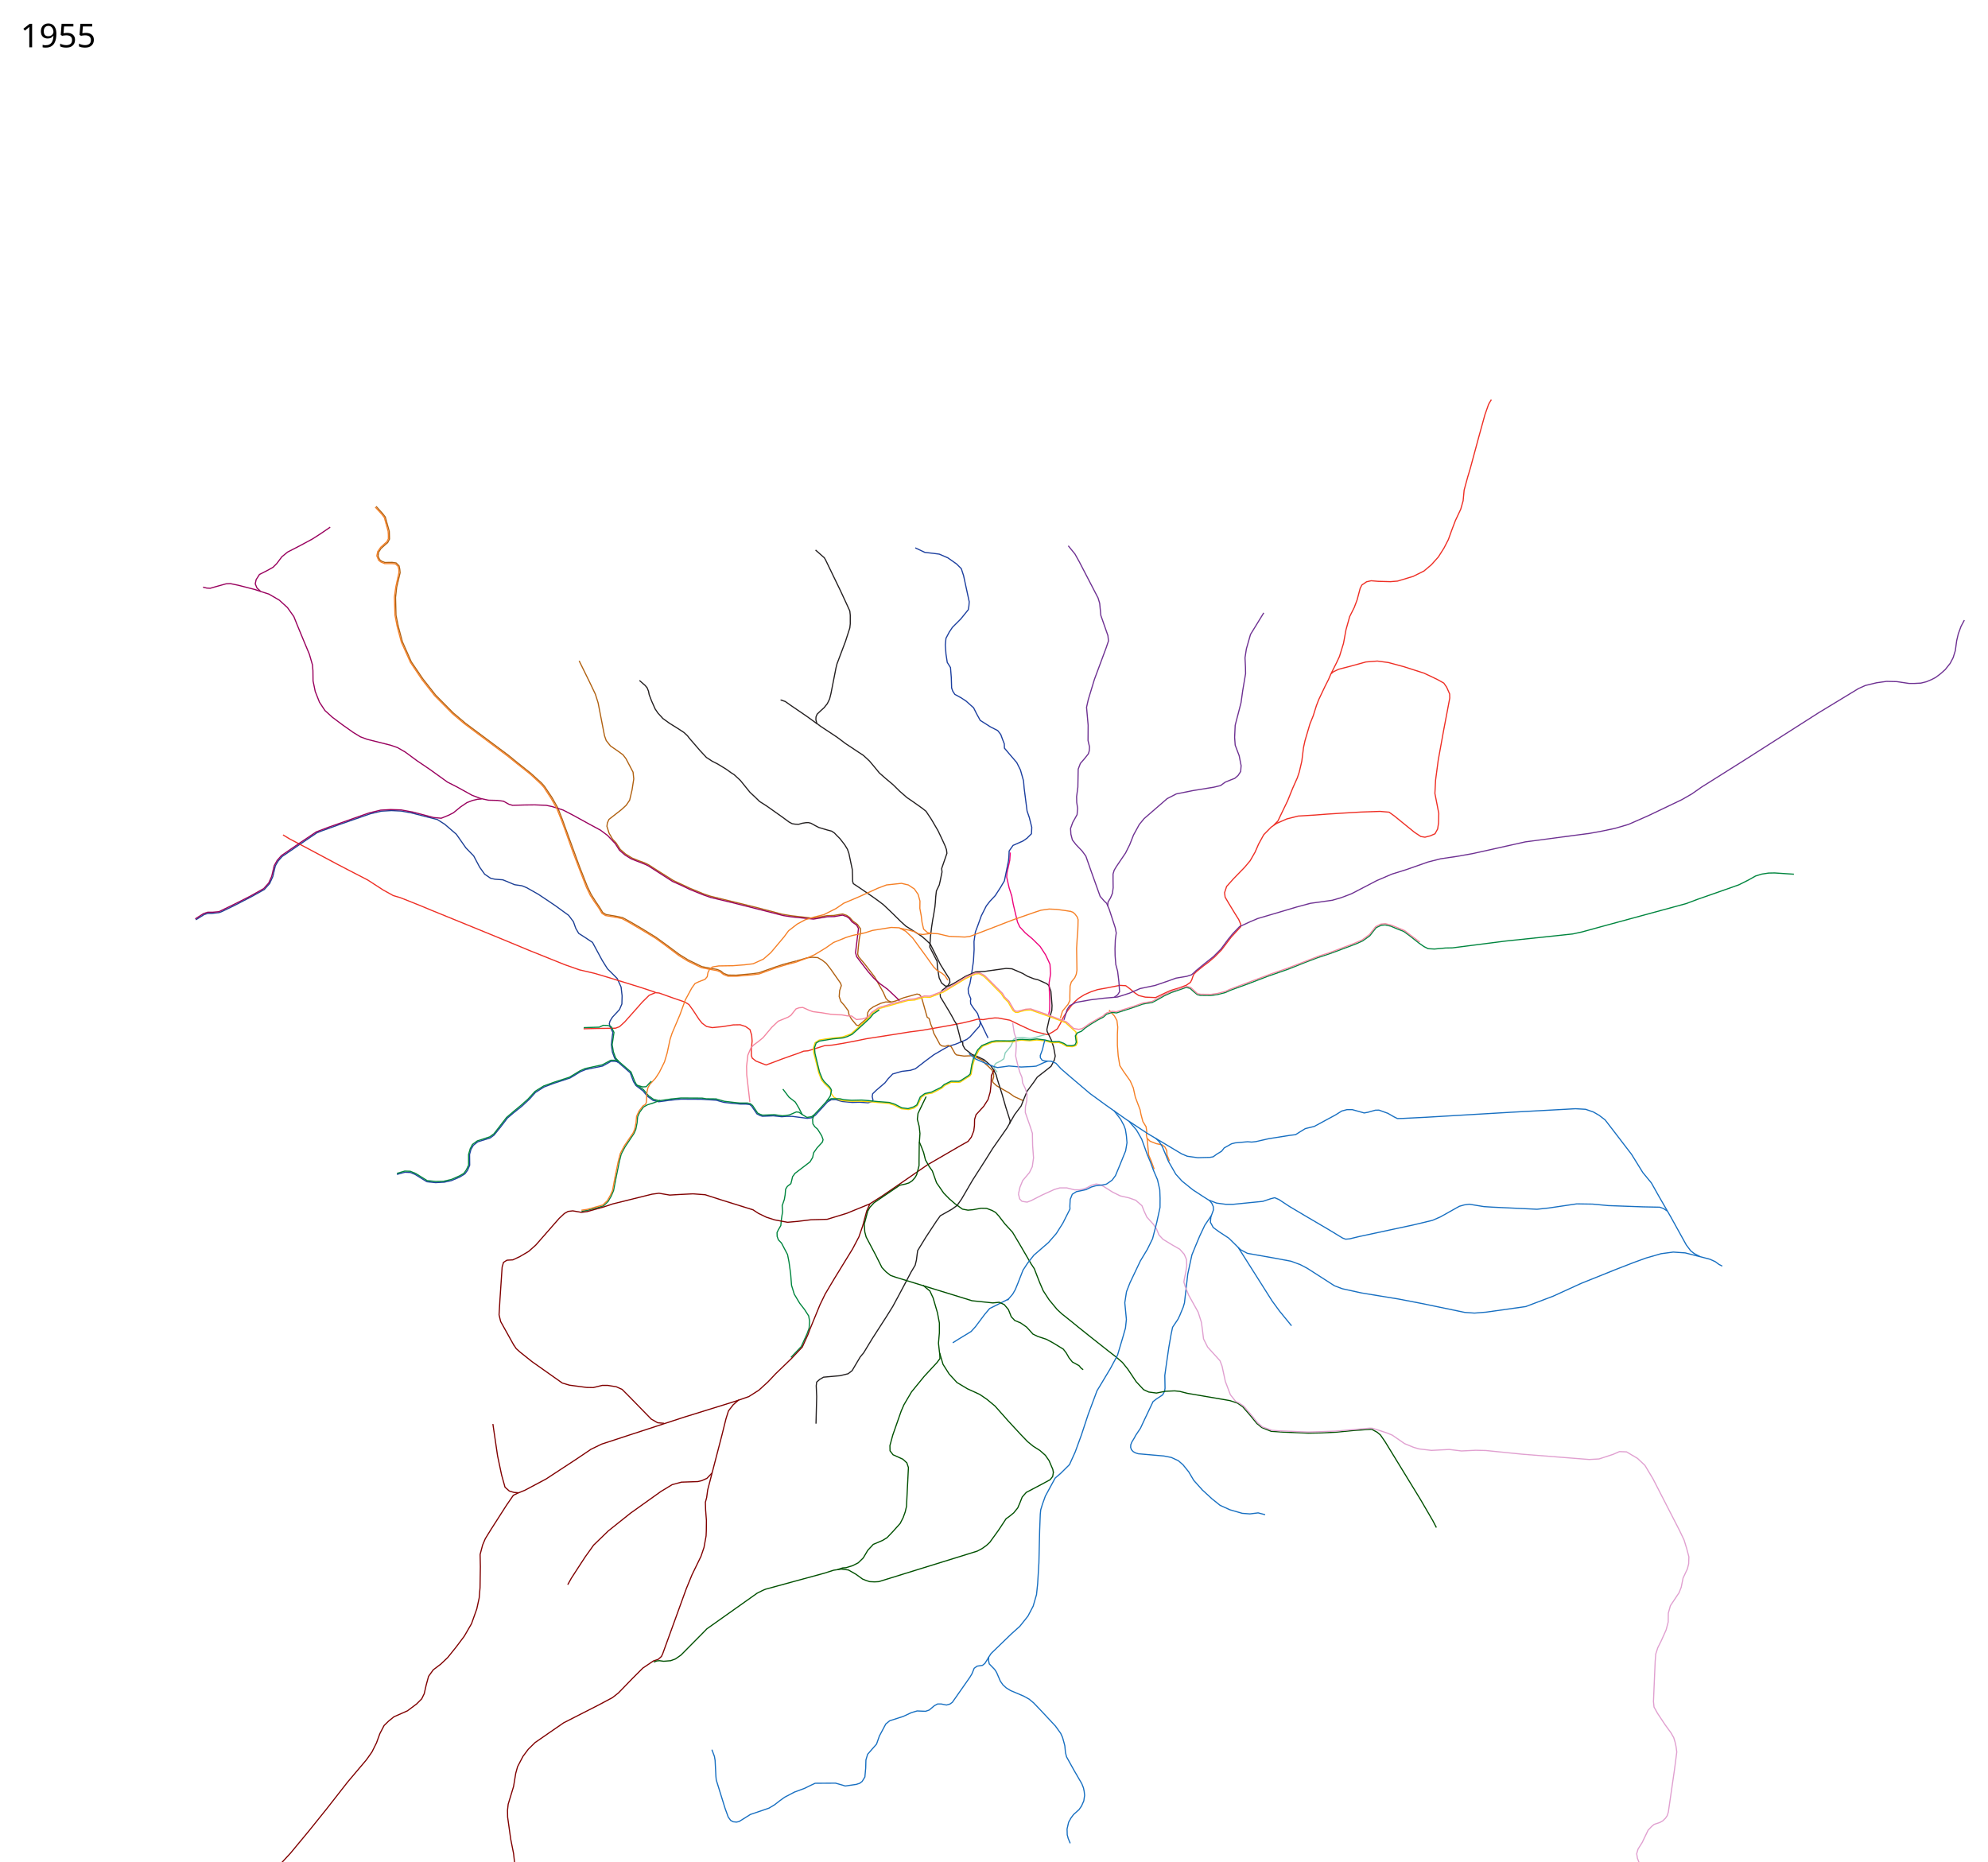
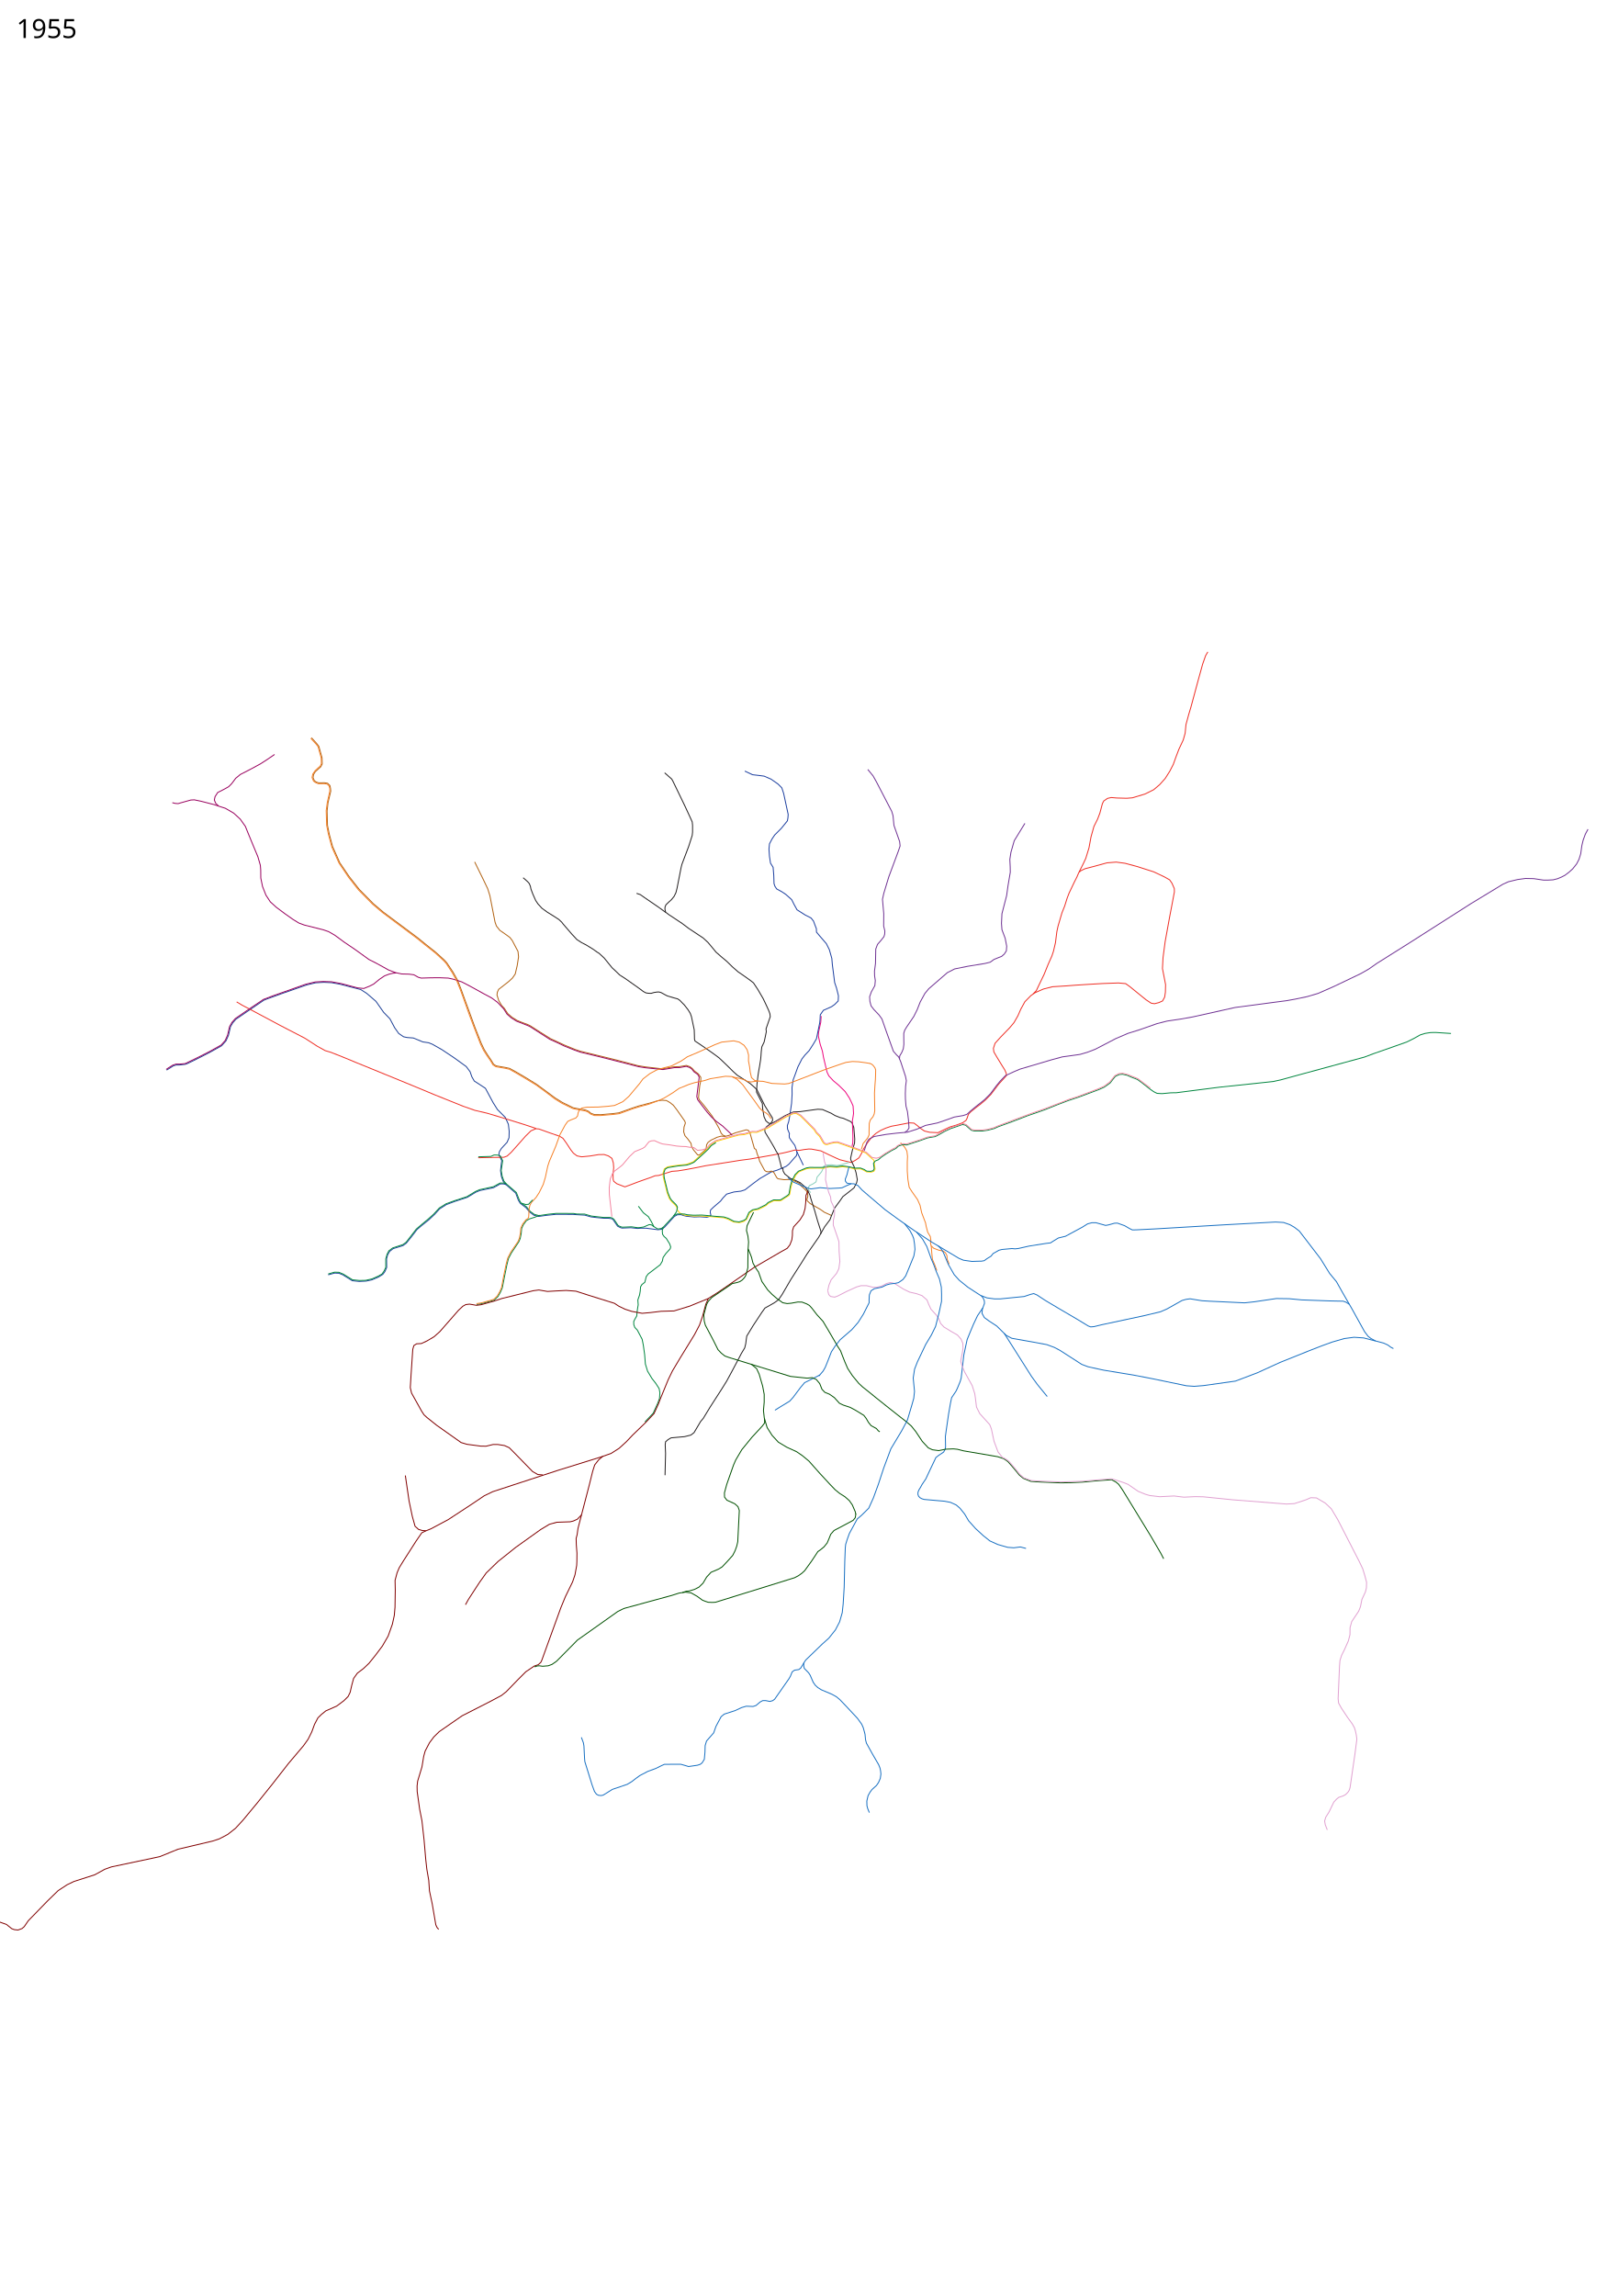
- <svg xmlns="http://www.w3.org/2000/svg" viewBox="-700, -2200, 8700, 8150" height="8150" width="8700">
+ <svg xmlns="http://www.w3.org/2000/svg" viewBox="-750, -4000, 8750, 12500" height="12500" width="8750">
  <path d="M2786 2006l-56 14.5-35 11.5-75 26.5-30 4-68 6-35.5-.5-19-7-13.5-11-15-6.5-39.5-7-28-5.5-59.5-29-39.5-24.5-62-46-40-29-57.5-35.5-55.5-32.5-33-18-23.5-5-49-8.5-14.5-9-13.5-22.5-18-26.5-19.5-31-16.5-34.5-33.5-85-25.5-70-36-98.5-14-39-20-51-25-44.5-33.5-50-13-14.5-47-42.5-59-47-38.5-31.5-189-141-53-45-77-78-55-70-51-75-39-88-18-67-10-49-2-78 5-45 15-63-1.5-15.5-3-14.5-13-13-17.5-2.5-31.5.5-14.5-5.5-9-7.5-6.5-15 2.5-17 10-16 19-17 10.5-9 8-15.5-.5-20-.5-14L986 63l-11.5-15L946 16.5" fill="none" stroke="#b06111" stroke-width="5" stroke-linejoin="round" />
  <path d="M2004.5 2450.5l-15-19.5-9.5-26-4.5-32 4-37 2.5-17-11.5-23.5-4-14.5 3-11.5 10.5-17 31-33.5 10.5-24.5 1-35.5-4.5-38.5-17-37.5-42.5-42.5-23.5-37.5-42-78-37-24.5-23.5-15-13-22.5-10-28.5-21-28-60-43.5-71.5-48-52-29.5-21-8.5-31.5-4.5-52-21.5-34-2.5-19-4-26.5-18-22-31-26-49-34-35-42-60-50.5-43.5-33-21-45.5-11.5-68-17.5-44.5-8-42-2-44.5 2.5-48.5 11.5-138 48-77.5 28-18.5 7.5L609 1498l-54.5 37.5-20 13.5-17 19.5-12.5 21-11 47-14 31-23.5 26L402 1724l-75.5 39-55.5 27-12 4.5-32 3.5h-17.5l-16 5-36.5 23" fill="none" stroke="#1c3f95" stroke-width="5" stroke-linejoin="round" />
  <path d="M1834.5 692.5L1879 783l26.5 55.5 12 38 28 144 7.5 21 18.5 23.5 37.5 26 17.5 13 13 17 31 59 3 29.5-7.5 48-10.5 45-15 22-20.5 19-55 43-7 15.5-2 15 9.5 30 15.5 26.5 15 16 18.5 28.5 23 20 28 17.5 26 10.5 33.5 12.5 13 6.5 31 20 22 14 56.5 35.5 73 34 59.5 24.5 30 10 204 50 108.5 28.5 42 7 92 10.5 62.5-11 30-1 38.5-6.5 18.5 6.5 13 9.5 12.5 14.5 21 15.5 13.5 19-.5 19-5.5 27-4.5 43-2 22 4.5 12 27 32 34 44.5 8.5 11 20 35.5 18 32 11.5 26.5 10 10.5 13 5" fill="none" stroke="#b06111" stroke-width="5" stroke-linejoin="round" />
  <path d="M3721.343 1531.527L3719 1565.5l-12 54-1.5 19.5 10.5 46.5 10.672 33.195" fill="none" stroke="#ed037c" stroke-width="5" stroke-linejoin="round" />
  <path d="M3305.426 197.984l41.72 19.799 36.77 4.242 26.87 3.536 37.476 16.263 38.184 26.87 20.506 20.507 9.9 30.405 24.748 114.551-1.414 18.385-2.829 16.264-33.234 41.012-36.062 36.062-14.142 21.213-14.142 26.87-2.829 28.992 2.829 39.598 5.656 36.77 14.143 22.627 3.535 43.84 1.414 45.255 4.95 14.143 9.192 14.142 28.285 15.556 21.213 14.142 32.527 28.991 12.728 25.456 16.263 29.699 44.548 28.284 31.82 16.263 13.435 16.971 7.778 21.213 7.778 19.8.707 19.091 19.092 22.628 34.648 40.305 16.264 32.527 13.435 47.376 2.828 33.234 12.728 98.995 9.9 28.991 10.606 42.426-.707 16.971-.707 11.314-19.092 19.092-16.97 12.02-44.548 19.8-16.885 24.334-1.207 25.87-1.634 16.821-13.5 66-4.5 22-16.5 28-23.5 36.5-23 24.5-16 20.5-22 43.5-15.5 43-10.5 28-6 41.5.5 35-3 51.5-10 68.5-5.5 30-7.5 22 1 18.5 10.5 25.5-1.5 8.5 1 13.5 10.5 16 19.5 26 5.5 16.5 7 24.5-4.5 15.5-13 14-27.5 31.5-14.5 11.5-18.5 8.5-32 13-29 8.5-21.5 12-43 25-35 26-46 35.5-22 7-38 4.5-39.5 11.5-20 21-13.5 17.5-38 32.5-16 15.5-2 12.5 3.5 15-4 6.5-17.5 5.5-37.5-2.5-31.5 1-43-4-16-4-12.5-4.5-20.5.5-16.5 9.5-53 58-16.5 11.5-19 2.5-66-8.5h-26.5l-19.5 1.5-36.5-4-47.5 2-9-2.5-15.5-8-24-35-7-5.5-18-2.5H2539l-42.5-4-29-3.5-34-9.5-44-2.5-20.5-1.5-89.5-.5-52.5 5.5-44 6-25-6-24.5-18-19.5-23.5-31-23.5-10.5-17-14.5-39-54.5-47.5-13-2.5H1974l-36.5 20.5-74.5 15.5-22 9-46.5 28-70 23-44 16.5-37.5 24-25.5 28.5-33 31-37 29.5-27 23-29 38-29.5 36.5-17 12.5-54.5 17-19 15-10.5 18-6 22 .5 47.5-9.5 22-11.5 15.5-22.5 14-37.5 16-30.5 6.5-38 2-38-4-51.5-32-21-8.5-23.5-1-35 9.5" fill="none" stroke="#1c3f9f" stroke-width="5" />
  <path d="M2786 2006l46.5-13.5 21.5-2.5 24.5 1.5 20 11.5 17.5 14 19 24.5 43.5 62 3.5 10.5-7.5 22-2 26 7 21 16 18.5 9.5 13 7.5 10 3 17 10 18 18.5 22.5 5 5.5 7.5 1.5 6-4.5 26-22.5 6-6 3-24 8-13 16.5-12 32.5-15.5 22-6 21 1.5 21.5-5.5 35-14 36-10 23-6.5 11 2.5 8 10 6 20 19.5 69 8.5 5.5 7.5 26 7.5 18 5 19.5 27.5 50.5 8.5 6 14 2 14-4.5 12.5 6 8.5 15 8.5 15 6.5 6 32.5 5 38.506-1.593 45.494 21.593 9.5 14 13.5 11.5 16.5 16.5 6 17 .5 12.5-5 16 2 8 16 14.5 27.5 16 27.5 15.5 21.5 15.5 41.5 19" fill="none" stroke="#b06111" stroke-width="5" stroke-linejoin="round" />
  <path d="M1854 2303l62.5-1.5 50-.5 27-.5 17.5-6.5 22.5-20.5 52-58.5 25.5-29 30-29.5 27-11.5 16.5 1.5 61.5 22 51 17.5 18 11 18 25 26 39.5 13.5 17 19.5 14.5 25 5 46.5-4.5 45.5-7.5 30.5-.5 23 7.5 19.5 13.5 7.5 24.5 2 25.5-3.5 37.5.5 27 3.5 10.5 16.5 13 33.5 13 10.5 4 30-11 39.5-15 43.5-15.5 26-9 25.5-10 19.5-1.5 49.5-15.5 22.5-7 33.5-2.5 46-7.5 60.5-11.5 44-9 135-21 52.5-8.5 54.5-7 62.5-11 62-11 53.5-10.5 30.5-7 35.5-9.5 24 2 25.5-4.5 25.5-3 15.5.5 50.5 9.5 46.5 22.5 39 18 18.5 8 59 14.5 7.5-2 19.5-11 17.5-12 13-22.5 13-28 20.5-31.5 16-21 14-16 16.5-14.5 25.5-16 28-12.5 30-10 33.5-6 64-12.5 25.5 1.5 17.5 13 21 17.5 18.5 12.5 28.5 7 45 2 33-16 32.5-15 37-11 32-12 18-12.5 6.5-12.5 2.897-9.563L4524 2065l11.5-12 29-23.5 24-18 26.5-22.5 30.5-31 42-55.5 42.5-46.5-1-12.5-8-18.5-16-25.5-28-46-15.5-26.5-2.5-19.5 9-27.5 30-33.5 49.5-51 23.5-28 21.5-37.5 15.5-35.5 22.5-41 33-33.5 23.5-16 44.5-19.5 49.5-12.5 74-4.5 52-4 71-4.5 76.5-4.5 85-3 39.5 3.5 23 16.5 88 71.5 28 18.5 18 3 23.5-6 20.5-9 11.5-21 4-26.5 1-41.5-8-41.5-9-46 3-58.5 11.5-87 24.5-135 11-57.5 15-79.5-.5-18-13-29.5-12.5-18-28.5-16-58-27.5-89-28.5-67-18-48.5-6.5-50 4-71 19.5-48.5 12.5-22 10.5-11.5 9.5-11 25.5-14 27.5-28.5 60-10 26-14 44.5-14.5 36-21.5 73-6.5 30-7.5 60-11 47-8.5 25.5-20.5 46-22 54.5-27 56-15.5 32.5-18.5 18.5" fill="none" stroke="#ee2e24" stroke-width="5" stroke-linejoin="round" />
  <path d="M5125.5 747.5l23-45.5 13.5-29 17.5-57 11-60 16-57 20-40 12.5-33 13.5-51 7.5-14.5 20.5-14 20-4.5 30 2.5 54.5 1.5 31-2.5 68-20.5 47.5-23.5L5564 272l30.5-34 25-39.5 19-37 14-39L5669 79l23.5-50L5703-8l4.5-47 15.5-57 11-36.5 38.5-142.5 26-94 16-45.5 12-20.5M2168.5 2143.5l-65-21.5-137.5-42.5-64-19-66.5-15.5-64-22.5L1616 1960l-124-51.5-149-61-154.5-63-54-22.5-83-33-30.5-9-43.5-24-68-44-87-45-49-25.5L649 1515l-80.5-42.5-30-18" fill="none" stroke="#ee2e24" stroke-width="5" stroke-linejoin="round" />
  <path d="M3664 2493l-10-12-4-8 2.5-10.5 5.5-8 19.5-9.5 15.5-10.5 3-12 3-14 12.5-14.5 12-15 6.5-13.5 5-15.5 10-6.5 13.5-1 18.5-1 30 4 14-2 52-15" fill="none" stroke="#88cebb" stroke-width="5" />
  <path d="M2875 967.5l-43.5-31.5-71-48.5-24-17-20.5-7" fill="none" stroke="#231f20" stroke-width="5" stroke-linejoin="round" />
  <path d="M2098.5 778.5L2123 800l9 10.5 6 15 3 15 10 26.5 16 36 12.5 18.5L2201 945l29 21 37 23 26 17 15.5 14.5 8.5 11 47 54.5 27.5 29.5 25.5 16.5 24.5 12.5 37.5 23 20 14.5 13.5 8.5 27.5 25.5 23.5 29 19 23.5 20 18.5 21.5 21 32 20.5 68.5 48.5 28.5 21 14 7.5 13 2 15.5.5 15-4.5 16-2.5 11-.5 11.5 3 21 11.5 13.5 7 37 11 19 5 12 8 11.5 12 13 13 20.5 26.5 12 19.5 6.5 18.5 8.5 40.5 6.5 30.5 1 29 .5 23 3 9.5 31 20.5 53 36.5 23 16.5 24 18 38.5 36.5 38.5 38 22 20 24 15 45 29 20 17.5 17.5 16.5 37.356 75.082L3415 2021l25.5 41 15 23.5 1.5 14-10 17-22.5 17-10.5 14.5 1.5 15.5 35 58 14.5 25 12 22.5 9.5 14.5 14 54 4.05 18.65 8.45 6.85c-.5 1.5 1 12.5 1 12.5l9 16 21 16.5 11 8.5 12 3.5 39.5 18.5 28 24.5 13 18.5 12 23.5 5 19 21 66 16 56 15 47 4 13-2 12.5" fill="none" stroke="#231f20" stroke-width="5" />
  <path d="M2869 207.5l38.5 34 5.5 9.5 15 31 50.5 104.5L3007 448l12 26.5 2 18.5v37.5l-2 18-19 59-37 98-4.5 18-22 112-6 24-10 20.5-14 17.5-15.5 14-15 14.5-5 12-.5 12 4 16.5L2891 979l72.5 48 36.5 27.5 55 36.5 23.5 15.5 26.5 24.5 28 33.5 15.5 19 28.5 25 30.5 25.5 30 29.5 31.5 27.5 28.5 19.5 40 28.5 15 12 23.5 35.5 29.5 50.5 18 38 12.5 27.5 6 16.5 2 16-23 66.5 1.5 15.5-8 39-4 17.5-12.5 26-3 25.5-1.5 23-2 21-6 37.5-3.5 18.5-5 32.5-5 42-3 46 32 62.5 1.5 27 7.5 45 10.5 22.5 16.5 13.5h14.5l22.5-11.5 51.5-31 20-9 24-10.5 38-2 79.5-11 16-2 25.5 1.5 47.5 20.5 20 12 29 11.5 16 3.5 38.5 17 10 8 9.5 26 5 62.5-1 21.5-11.5 38-10 44.5 1 9 18.5 38 10 31.5 7 38-3.5 16.5-14.5 28.5-20 16-40.5 31.5-17 24.5-27.5 37-18 43.5-8 21-29 38.5-33 58-63.5 91-29 46.5-58.5 91.5-32 55-16 27.5-19.5 28-23 16.5-50.5 28.5-16.5 23-46.5 70.5-36 59-2.5 17.5-3 24-5.5 22.5-18.5 31-13 25-36.5 69-30 55.5-29 46.5-61.5 95.5-37 61-15 18-35.5 60-17.5 13.5-34.5 8.5-73 6.5-17 10-13 11.5-2 16 2 47.5-3 118.5" fill="none" stroke="#231f20" stroke-width="5" />
  <path d="M3147.741 2215.36l-28.284 17.677-17.678 21.92-45.961 42.427-31.82 28.284-37.477 13.435-45.962 4.95-27.577 3.535-28.284 4.95-17.678 11.314-7.071 23.334 1.414 21.214 13.435 53.74 7.778 32.527 12.728 32.527 14.85 17.677 16.97 16.264 6.364 8.485 5.657 19.092 10.606 14.142 22.628 11.314 19.092 3.535 37.477 2.829 26.87-.707 46.669 2.12 36.77 3.536 50.204 4.243 21.92 7.071 33.234 16.264 31.113 3.535 24.041-6.364 15.557-12.02 16.97-35.356 19.092-13.435 28.284-4.95 26.87-13.435 15.557-8.485 12.02-11.314 28.992-14.142 31.113.707 8.485-1.414 19.092-12.728 23.334-14.85 4.95-7.07 6.364-36.77 9.193-32.527 18.384-36.062 16.97-16.97 41.72-16.971 18.385-2.122 39.598-.707 35.355.707 13.435-4.242 19.092-3.486 36.355 3.036 32.527-3.45 36.477 3.9 30.406 8.485 11.313-.707 17.678-.707 12.728 4.242 22.627 12.728 24.75 1.415 14.848-4.95 6.364-11.314-6.364-48.79-12.02-9.9-32.527-29.698-31.82-12.728-58.69-21.213-62.225-21.92-19.8.706-22.627 4.95-14.849 4.95-9.9-.707-9.899-7.071-8.485-13.435-13.435-24.042-19.092-19.092-10.607-16.97-24.041-24.042-28.285-28.991-24.041-23.335-21.214-12.02-16.263 1.378-41.012 19.127-82.732 50.205-16.263 9.9-57.983 22.627-25.456-.707-42.426 12.728-28.991 2.12-63.64 17.679-65.054 18.384" fill="none" stroke="#ffd204" stroke-width="5" stroke-linejoin="round" />
  <path d="M2581.556 2623.517l-13.642-118.95-.707-37.478 5.657-48.79 13.435-31.82 11.313-12.02 21.92-16.264 19.8-16.264 38.183-45.254 28.285-26.87 22.627-9.193 20.506-8.485 12.021-7.778 22.628-28.284 13.435-4.95 16.263-1.414 28.284 12.728 16.264 5.656 38.89 4.95 37.477 6.364 26.87 2.121 23.335.707 23.334 4.243 19.092.707 21.213 15.556 26.87-2.828 13.435-4.242 13.021-7.279 12.435-16.763 31.82-21.335 70.71-20.384 61.52-15.764 23.127-1.914 44.583-12.764 23.627.829L3422 2140l42.5-24 25-15.5 37.996-23.616L3568 2059l20-.5 21.5 12 46.5 46.5 31 31 10 16.5 18.5 18 21.5 37.5 8 6 8.5.5 35-9 22-1.5 66.5 23 89 33.5 12.5 11" fill="none" stroke="#f386a1" stroke-width="5" stroke-linejoin="round" />
  <path d="M3236.257 2180.136l-10.507-10.886-41-38.75-34.5-25.25-26.25-23.75-23-26.25-33.25-42.75-18.75-25-5-17.5 10-82 3-24-8-14.5-20.5-14.5-11.5-15-11.5-8-18.5-6.5-36.5 6.5-28.5.5-62 10.5-97-10-35-5.5-104-26.5-123-31-90-21.5-32.646-11.405L2322 1694.5l-44-21-34-15-107.5-69-12.5-6-61.5-24-28-17.5-23.5-20.5-18.5-29-33.5-35.5-31.5-23.5-45.5-24.5-74.5-41-43.5-22.5-47.5-15-26-5.5-50-2-46 .5-51.5 1.5-15.5-4.5-24-13.5-26.5-3.5-39.5-1-34.5-7.5-37-14-68-37.5-39.5-20-78.5-56.5-55.5-37.5-51.5-38-34-19.5-29-10-103.5-26-29.5-11-31-19-46-32.5-45.5-34L722 910l-24-36.5-18.5-47-9.5-46-.5-44.5-2-25.5L654 664l-26.5-63.5L598 529" fill="none" stroke="#98005d" stroke-width="5" stroke-linejoin="round" />
  <path d="M2974 2609l19.49 4.574 34.01 2.426 43-1 30.5 2.5 38 4 53 4 24.5 8 30 15.5 27.5 3.5 24-7.5 14-8.5 15.5-35.5 20-14.5 28-6 43-21 13.5-12.5 30-14.5 33 .5 7.042-1.791L3539 2507.5l7-7 7-41.5 8-29 17.5-34.5 18.5-19 43.5-18 18.5-3 59.5.5 17.5-1 10.5-3 11.5-2 16.5-.5 32.5 2 30.5-4 35.3 4.553 31.2 7.447" fill="none" stroke="#00853e" stroke-width="5" stroke-linejoin="round" />
  <path d="M4351 2917.5l-13-35.5-11-25.5-3.5-35.5-2.5-32.5-4.5-21.5 2-14-3-21-14-23-8.5-32-3.5-19-21-55.5-9-41-13.5-30.5-30-42.5-15.5-24.5-7-42.5-3.5-46.5v-47.5l1.5-32-3.5-28.5-11-20-23.5-25.5" fill="none" stroke="#f58026" stroke-width="5" stroke-linejoin="round" />
  <path d="M3902.5 2359.5l32.5-.5 20.5 8 14 9 20.5 1 14.5-3.5 5.5-11.5-4-28 9-13 17.5-7 16-14 26.5-18 28-17 25.5-13 13.5-12.5 24-8 20.5 2 31-10 44.5-14.5 37-13.5 15-3 28-4.5 18.5-9.5 12.5-7 21.5-12.5 33.5-15.5 8.5-2.5 54.5-19 16.8 3.861 15.7 14.139 16 13.5 14 3.5 45.5.5 30-4.5 34.5-9 22-10 77-28 82-31.5 96-33.5 70-28 52.5-20 61.5-20.5 88.5-33 23.5-9 26.5-12 31.5-22.5 15.5-20 13-16 21.5-10 17.5-1.5 25 5.5 26.5 11.5 29 11 23.5 17 44.5 35 21.5 15 18 9 27.5 1.5 48-4.5 30-.5 234-30 218.5-23 74.5-8 41.5-9 118.5-32.5 337-91.5 49-18.5 123-43 58-20.5 42-21 31-17.5 27.5-8.5 29.5-4.5 27-.5 84 5.5M2939 2572l-5.5 25.5-19 26.5-50.5 54.5-12.5 9.5-20 3-23-14-11.5-8.5-12-1.5-30 13-19 3-12.5 1-35-5-34.5 1.5-17 .5-10-3.5-11-5-22.5-33.5-10-8-13-3h-34l-27.412-2.92-39.088-4.58-36.5-10.5-42.5-.5-18-3-93-.5-44 4.5-51 7.5-25.5-6.5-21.5-15.5-22-26.5-30-21-8.5-15.5-16-40.5-55.5-48-12-14-9.5-26-5.5-32 8-53.5-12-25-15-5.5-20-.5-17.5 8-68 2" fill="none" stroke="#00853e" stroke-width="5" stroke-linejoin="round" />
  <path d="M2189 2616l-29 11.5-27 8.5-17 9.5-16.5 22.5-9 20-2.5 27-5.5 28-7.5 17.5-40 60-16.5 31.5-8.5 34-14 69-11 56.5-10 23.5-13.5 23.5-20 19.5-19.5 6-51.5 14-25.5 4M2862 2681l-6 18.5 1.5 20 8.5 12.5 12 10.5 18 29 6 17-3 10.5-23 25-15.5 22-4 20-11.5 19.5-66 50.5-10.5 14.5-4 17-3.5 13.5-15.5 12-7.5 12.5-2 24-3.5 20.5-9.5 27.5 2 26.5-3 17-2.5 17-2.5 26.5-10.5 18-6 12.5.5 17 5.5 15 13.5 14 9.5 18 17 32.5 6.5 33 7 50.5 4 51 12 39 24 40 21 27 18 28 4 22.5-2 30.5-9 25-25.5 56-45 47.5" fill="none" stroke="#00853e" stroke-width="5" stroke-linejoin="round" />
  <path d="M598.5 530L586 499l-28-39.5-35.5-32.5-45.5-26.5-37.5-12-23.5-8-72-18.5-36-7.5-19 1-52 14.5-17 5-15.5-1-16-4" fill="none" stroke="#98005d" stroke-width="5" />
  <path d="M440 388l-15.5-14.5-7.5-18 4-18.5 14.5-22.5 33.5-17 26-14.5 16-16 22.5-30 25-20.5 52.5-27 56.5-30.5 35-22.5 42.5-29M154.5 1822l36-23 18-6H230l28-2.5 67.442-32.595L391.5 1724.5l62.5-35 22-24.5 13-29 11-47 13-23 18.5-21 81.5-56 71.5-48 57-21.5 173-61L966 1346l43.5-2.5 45.5 1.5 54 10 89 23.5 33 3 32-13 21.5-11 31-25.5 28-19 25-9.5 21.5-5 17.5-1.5" fill="none" stroke="#98005d" stroke-width="5" stroke-linejoin="round" />
  <path d="M2917.5 2619l20-10 37.007.389" fill="none" stroke="#00853e" stroke-width="5" stroke-linejoin="round" />
  <path d="M4320.5 2783l13 12.5 27 10.5 25 5 12 9 8.5 16 1 19 11 27" fill="none" stroke="#f58026" stroke-width="5" stroke-linejoin="round" />
  <path d="M3587.86 2268.392l36.062 74.954" fill="none" stroke="#1c3f9f" stroke-width="5" stroke-linejoin="round" />
  <path d="M3889.5 2239.5l4-19 .5-35-3-82.5 4.5-27 2-14.5-2.5-40.5-8.5-19-11-23-23.5-36-34.5-34-30.5-25.5-24-26-10-21-11.5-48-7.554-31.989L3727 1717.5" fill="none" stroke="#ed037c" stroke-width="5" stroke-linejoin="round" />
  <path d="M3977 2282.5l22 19.5 22 3.5 14.5-3 10-6 22.5-16 45.5-26.5 12-5.5 11-10.5 8.5-5 22-6.5 18.5 2 75.02-23.45 39.98-14.55 41.5-7 50.5-28.5 32-15 69-23 17.5 5.5 29.96 27.272L4555 2152l44.5.5 28.5-4 34-9 22.5-10 104-39 77.5-29 70.445-24.295L5074 1984l41.5-13 111.5-42 33.5-14.5 32-23.5 28-35 22-11 20-2 27.5 7 56.5 23 28.5 22 38.5 28.5" fill="none" stroke="#f386a1" stroke-width="5" />
  <path d="M2006.769 2443.048l-13.435-2.121h-20.506l-36.77 19.798-74.953 16.264-22.627 9.9-46.67 28.284-65.928 21.405-46.501 16.778-37.477 23.335-31.113 33.941-27.577 24.749-33.234 27.577-33.234 28.284-33.234 43.134-21.92 28.284-18.385 13.435-54.447 17.678-21.213 15.556-9.9 19.092-7.071 24.749v46.669l-9.192 19.799-11.314 16.263-19.8 11.314-35.354 15.556-33.942 7.778-33.94.708-37.477-3.536-50.205-31.113-24.041-9.9-24.042-.706-33.941 9.9M2811 2679l-16-31-14.5-24-27.5-21.5-27-35.5" fill="none" stroke="#00853e" stroke-width="5" stroke-linejoin="round" />
-   <text style="line-height:125%;-inkscape-font-specification:Sans" y="-1993.039" x="-610.547" font-size="144" font-weight="400" letter-spacing="0" word-spacing="0" font-family="Sans">
-     <tspan y="-1993.039" x="-610.547">1955</tspan>
+   <text style="line-height:125%;-inkscape-font-specification:Sans" y="-3793.039" x="-660.547" font-size="144" font-weight="400" letter-spacing="0" word-spacing="0" font-family="Sans">
+     <tspan y="-3793.039" x="-660.547">1955</tspan>
  </text>
-   <text style="line-height:125%;-inkscape-font-specification:Sans" y="5847.961" x="-610.547" font-size="144" font-weight="400" letter-spacing="0" word-spacing="0" font-family="Sans" />
+   <text style="line-height:125%;-inkscape-font-specification:Sans" y="8397.961" x="-660.547" font-size="144" font-weight="400" letter-spacing="0" word-spacing="0" font-family="Sans" />
  <path d="M3540.5 2411.75l29.5 23.75 31 13.5 50 20.25 14.25 3.5 29.25-3.75 21-3 53.5 4.5 51-2.5 15-1.5 28-13 22-9 15 .5 21 9 22.5 24.5 36 31 90.5 77 68 49.5 91.5 64.5 94 62 38 22.5 109.5 65.5 25 10.5 46.5 6.5 28-1 24-.5 14.5-2.5 15-11 22-13.5 11.5-14.5 32-18 16-4 54.5-5 17.5 1.5 18-2 57.5-13 92-14.5 25-3 15.5-10 27-16.5 39-9.5 92.5-50 28-17.5 22.5-6h23.5l36 10 16 4.5 16.5-3 32-9 16-.5 39 14 26 15 16 8 22.5-.5 100-5 373.5-22L6195 2653l44 2.5 34.5 12 25 14.5 26 20 33.5 43.5 82 107 49.5 80 37.5 45.5 32 57 53 92 67.5 122 19.5 26 15.5 12 25.5 13.5 43.5 11.5 23 10.5 15.5 11.5 15 8" fill="none" stroke="#176fc1" stroke-width="5" stroke-linejoin="round" />
  <path d="M4357.25 2782l16 15.5 13.25 21.25 27.25 65.25 31.75 55.5 27 30 47 38 39 25.5 30.5 19.5 35 13.5 41 5.5h31l74.5-7.5 56-5.5 34.5-11.5 17.5-4.5 18.5 8 45.5 30 71.5 42.5 100.5 59 61 37 13 5 18-1.5 43.5-10.5 233.5-50 85.5-20.5 34.5-15 83-46.5 21.5-6 22-3 64.5 10.5 40.5 2.5 191.5 9 51.5-5.5 122-18 69.5 1 68.5 6.5 152 5.5 73.5 1.5 15.5 5.5 17 11M4601 3121l-28.5 42-22 46.5-18 43-16.5 40.5-18 83.5-8 69.5-6.5 57-5.5 18.5-15.5 37.5-7.5 15.5-23.5 35-6.5 31-10 57.5-11.5 79.5-6 43 1 56-2 13-8.5 16-26.5 17.5-15.5 12-12.5 26.5-25 52.5-17.5 37.5-20.5 30.5-8 14.75-9 14.75-5 12.25-.5 11.75 3.5 10 7.5 8.25 10.5 5.75 12 3.75 111.75 9.75 32.25 6.25 31 14.25 20.5 17.75 25.5 31.75 21.5 36.5 38 42.5 42.5 39 35 28 43 19.5 54 15.5 33.5 2.5 36-4.5 30.5 8M3884.75 2444.5l-13.25-.75-11-3.25-7.5-10.5-.5-10.25 9.25-24.5L3869 2365l4.5-13.75" fill="none" stroke="#176fc1" stroke-width="5" stroke-linejoin="round" />
  <path d="M3984.5 1789l11 4 9 8 9.5 12.5 4 11.5-.5 27-1 25-2.5 31-2.5 43.5 1.5 95.5-3 17.5-6.5 15-15 18.5-5.5 18-1 44 .161 18.667L3974 2196l-24.5 30-9 30.5" fill="none" stroke="#f58026" stroke-width="5" stroke-linejoin="round" />
  <path d="M1844.5 3097.25l24.25-3.5 51.5-14.25 18.5-5.75 18.75-18 13.75-24 9.5-21.5 10.25-55.75 14.5-70.5 9-34.75 17-32.75 39.75-58.5 7-17.75 5.25-27.25 2.25-26.75 10.75-23.25 17.25-22.25 10.345-6.19 4.655-9.31 2-42.5 4.75-21.75 8.5-15 24.5-26.5 17-26 22.5-45.5 11.5-38.5 13-60.5 8.5-26 22.5-53 12.5-29.5 23-63.5 28.5-52.5 14-19.5 17-8 27-10.5 9.5-11.5 3-17.5 7.5-15.5 12.5-9.5 27-4.5 62.5-1 51.5-4 37-4.5 45-20.5 32.5-28.5 58-69 19.5-26.5 37.5-29 36-19.5 37-11 44-11 52.5-26.5 34.5-23.5 65-27.5 85-38.5 37-14 65.5-7 30 7 26.5 17.5 16.5 24 8 29-.5 32 6 32 3.5 29 7 30 17.5 15.5 23.5 3.5 21.5 1 48.5 11.5 69 3 22-2.5 58-22 130.5-50.5 96-33.5 27.5-9 35.5-5 33 1.5 38.392 5.208 23.433 3.807" fill="none" stroke="#f58026" stroke-width="5" stroke-linejoin="round" />
  <path d="M942 19.5l29.5 32 10.5 14 16.5 60 1 15.5v17.5l-6.5 13-8.5 7-18.5 17-13 18.5-4 19 8 19.5 10 7.5 16.5 7h33.5l14 1.5 11 10.5 3.5 13.5V308l-13.5 61.5-6 44 2.5 79 9.5 49 18.5 69.5 39.5 88 51 76 55 70 77 78 52 44 190.5 142.5 41.5 33.5 58 46 45.5 42 13.5 15 32 49 24.5 43.5 20 50 15 40.5 35.5 100 26 68.5 33 85.5 17 35.5 19 29.5 18.5 26.5 14 23.5 15.5 9.5 50 8.5 22.5 5 32 17.5 57 33.5 56 34 41 29.5 61.5 46.5 39.5 24.5 60 29 32.5 6.5 36 6.5 13.5 5.5 15 11.5 19.5 7.5h37l69-6 30.5-4 72.5-26.5 37.5-11.5 52-14 52-19.5 28-12.5 49.5-30 33.5-23.5 54.5-22 29-9 54.5-11.5 33-10.5 81.5-13 35 1.5 28.5 15 30.5 29.5 27 37 35.5 48.5 29 41 15 15 21.5 13 13 10.5 13 20" fill="none" stroke="#f58026" stroke-width="5" stroke-linejoin="round" />
  <path d="M3237.842 1862.845l39.598 8.485 25.102 6.718 16.617 9.546 19.092 2.828 38.184-4.95" fill="none" stroke="#f58026" stroke-width="5" stroke-linejoin="round" />
  <path d="M3651 2482.5l-12.5 25-1.5 40-3.5 32-9.5 33-19 30-33.5 36.5-6.5 21-.5 26.5-3 23.5-10.5 27-14.5 19-34 19-144.5 84-124.5 86-73.5 50.5-54.5 34.5-67.5 27.5-31.5 13-86.5 26.5-70.5 2-58 7-45 4-56.5-10.5-37-12-34-16.5-23.5-15.5L2456 3052l-70-22.5-53.5-4-60.5 3-41 2.5-47-8-30.5 4-171.5 42.5-38.75 13-73.75 20.75-25 3.25-38-6.5-20.5 2.5-16 9-23 21.5-102.5 117-31 27.5-39 23-30.185 14.025L1518.5 3316l-15 9.5-6 20.5-9.5 141.5-4 67.5 7 29.5 58 104M3107 3069.5l-14 31-17.5 65-16.5 48-27.5 52.5-79.5 129.5-40.5 68-23.5 48.5-44 107.5-8.258 22.142L2811 3696.25l-47 49.75-69.5 67-33.5 35.5-40 36.5-44 28-56 19.5-228.5 71-242 79L1933 4121l-46.5 22.5-64.5 43.5-132 86.5-93 49.5-27 11-20.5-1.5-20.5-6-19-17-15-54-17.5-83L1457 4033" fill="none" stroke="maroon" stroke-width="5" stroke-linejoin="round" />
  <path d="M2206 4030l-28-2.5-28-16-98-100.5-29.5-29.5-25.5-11.5-37.5-6h-24l-39 9.5-29-.5-75.5-10-31.5-9.5-133-94-52.5-42-16-14.5-10.5-16" fill="none" stroke="maroon" stroke-width="5" stroke-linejoin="round" />
  <path d="M4177 2164.5l14-10 8.5-13.5-3-44.5-5.5-45-8-30-3-38.5-.5-30 1.5-39.5 4-30-4.5-23-26.5-81-11-25.5-11-10.5-17.5-20L4075 1613l-23-65.5-15.5-21.5-28.5-30-15-19.5-6.5-25-1.5-25 9.5-26.5 19-34 2.5-27.5-4-26.5-.5-25 5.5-41.5 1.5-79 9.5-25 17-19.5 18-22.5 4-13.5 1-17-6.5-27.5.5-67-7-78.5 7.5-33.5 27-89L4141 635l10-29.5-2.5-23.5-31-88.5-5-52.5-7-23.5-83-160-18.5-33-29-35.5" fill="none" stroke="#6e3192" stroke-width="5" stroke-linejoin="round" />
  <path d="M4147.5 1766.5l1.5-18 11-18.5 8.5-20.5 3-24-.5-33.5v-26.5l5-16.5 9.5-16 40-59 18.5-37 16.5-42 25.5-46.5 21-25.5 101-87.5 40-20.5 72.5-14.5 92-15 29-7 20.5-15 24.5-10 17-6.5 14.5-12.5 11.5-17.5 2-25.5-8.5-43.5-17.5-46.5-2.5-34 2.5-53L4731 876l7.5-53.5 12.5-74-.5-28.5-2-41 6-39 18-63 58-94.5" fill="none" stroke="#6e3192" stroke-width="5" stroke-linejoin="round" />
  <path d="M3353 2600l-35.5 73.5-3 25.5 8 31 3.5 31.5-2.5 37.5 10.5 25 8 21 8 32 16.5 29 13.5 19 18.5 52 31.5 45.5 24.5 25 25.5 22 32 23 24 4.5 22-2 36-6.5 23 .5 25 9.5 15 8.5 14 15.5 27 35 33 36 30.25 50.75 13.25 22.75 37.5 64.5 14.5 22 12.5 32.5 11 28 15.5 36 25.5 39 35 42.5 21 19.5 44.5 35.5 27.5 22.5 55 44 76.5 60.5 31 24 30 25.5 24.5 30.5 36 54 32.5 35 22.5 10.5 34 4.5 38.75-7.75 40.75-1.75 22.5 2.25 33.25 8.5L4682 3930.5l33.5 11 23 16 33 38 29 35.5 21.5 17.5 41 16.5 53.5 3.5 109.5 4.5 56-1 63-3 78.5-7.5 78.5-5.5" fill="none" stroke="#005000" stroke-width="5" stroke-linejoin="round" />
  <path d="M5301.5 4055.375l25.125 13.5 14.75 12.375 20.625 30 153.75 251.25 54.25 93 16 30.75" fill="none" stroke="#005000" stroke-width="5" stroke-linejoin="round" />
  <path d="M3731.657 2277.253l7.275 46.204 7.068 19.293 1.5 34.5-2 33.25-.75 11.75L3753 2458l9.5 34 10 24.5 2.5 23 12.5 26.5 7 22.5-1 29-6 26.5-.5 25.5 22.5 64.5 8.5 26.5 1 53 4 54.5-5.5 39-12.5 25.5-29.5 35-12 29.5-6.5 29.5M3794.5 3062l17.5-6.5 48-24.5 54-24.5 24-7h30.5l34 8.5h20.5l20-4 14.5-5.5 19-10.5 20.5-5.5 17 3 13 6 42 26.5 33.5 16.5 37.5 8.5 30 10.5 27.5 24 9.5 24 12 26 29 32 13 19.5 11 26.5 17.5 19 38.5 23.5 35 20 19.5 22 10 23.5 1 26.5-4 27-7 34-1.5 10.5 6 20.5 15 37 41.5 74.5 14 44 4 28 5.5 45 18 36 54 59.5 9 23.5 14.5 67.5 22 58 23 29 16.5 8 19 13 33 38.5 27 33.5 21.5 18.5 41 15 40.5 3" fill="none" stroke="#e0a0d0" stroke-width="5" stroke-linejoin="round" />
  <path d="M4903.25 4063l121.75 5.25 118.5-4 151.75-13 10.285.507L5333 4060l37.5 12.5 22 9 54.5 37.5 39 16 24 7 54.5 6.5 78-4 53.5 6.5 62-3 44.569 1.033 158.5 16.089 293.764 23.239 42.903-2.384 61.97-20.26 27.41-11.917 30.985 1.192 48.266 28.602 32.176 30.39 35.154 58.6L6650.49 4500l19.51 41 11.5 37.5 9.5 36-1 30.5-5.5 22-19 40.5-8 40-9.5 24-38 57-9 32.5-.5 38.5-9 34.5-21 47-15.5 31-9 28-2.5 32-7.5 176 2.5 24 15 27 33.5 50.5 25.5 35 12 21 6 19.5 4.5 21 3 22.5-10 77.5-27 186-5 15.5-7.5 11-12.5 12-13 7-24 8-11.5 9.5-15 16-26 54-18 28.5-6 20.5 3.5 20.5 11 28M3757 3026.5l5.437 21.464L3772 3058l12.353 2.276 11.243 1.578" fill="none" stroke="#e0a0d0" stroke-width="5" stroke-linejoin="round" />
  <path d="M4175 2661.25l29 37.75 14.5 27 6.5 17.5 4.5 29 2.5 29.5-6 35.5-27 66.5-17.5 42-15 20-24.5 17-15.75 3.5-31.25 3.75-19.25 5.5L4053 3007l-21.5 4.75-21 4.25-18 11.5-9 22.5-1.5 29.5.5 12.5-31.5 62.5-28.5 45-34.5 39.5-63.5 55-27.5 35-20 30.5-22.5 57.5-11.25 27.5-11.5 20-22.622 26.48" fill="none" stroke="#176fc1" stroke-width="5" stroke-linejoin="round" />
  <path d="M3714.635 3485.45L3671 3507.5l-40 20-22 26-40.5 54-18.5 20.5-55 33.5-25.5 16" fill="none" stroke="#176fc1" stroke-width="5" stroke-linejoin="round" />
  <path d="M3339.5 3426l30 25 14 30 19 65 8.5 45v42.5l-4 46 4.5 40.5 15.5 52 27 42.5 34 37 46 27.5 53.5 24.5 31.5 21.5 35.5 29.5 58.5 66 55 59.5 29.163 30.384 24.75 20.153 28.99 18.385 23.689 20.86 16.263 23.334 16.617 38.89 2.157 12.678" fill="none" stroke="#005000" stroke-width="5" stroke-linejoin="round" />
  <path d="M3323 2799l-1 79.5v23.5l-10.5 40-7.5 13-12.5 13.75-13.75 9-15.75 5-24.5 5.25-71 48.25-41.5 28.25-18.25 20-9.25 16.75-15.25 57 2.25 33.75 6 22.5 42.5 80.5 26.5 53 18 19 19.5 15.5 22.5 8 169 52 165.5 51 91 9.5 28-2.75 21.75 10 18.5 22.25 12.25 31 15.5 16.5 25.5 10.5 26.5 18.5 27.5 30.5 20.5 10 38 12.5 28 15 46.5 28.5 13 17 12 21 14.5 18 29 16 9.618 11.4 8.632 6.35" fill="none" stroke="#005000" stroke-width="5" stroke-linejoin="round" />
  <path d="M2087 2550l25.5 7.5 15.5-1 12.732-14.182 9.94-9.707" fill="none" stroke="#00853e" stroke-width="5" stroke-linejoin="round" />
  <path d="M2416 4247.5l-22.5 23.5-22.5 10-17 4-72 2.5-40.5 11-48 29-134.5 96-97 77.5-64.5 62.5-17 24-18 25-22 33.5-40.5 62.5-15.5 28" fill="none" stroke="maroon" stroke-width="5" stroke-linejoin="round" />
  <path d="M4718.5 3260l35 55 113 178.5 32 44 53.5 65.5" fill="none" stroke="#176fc1" stroke-width="5" stroke-linejoin="round" />
  <path d="M3956.11 2264.157L3970 2219l11-17 28-14.5 65.5-11.5 59-7 57-5 53-17 46-20 65-13.5 57-19.5 34.5-12.5 47.5-8 20.75-6.75 9.25-7.75 10.25-10 30.5-25.25 46.5-37 32.25-32.5 31.75-42.75 21.5-26.25 28.25-29.25 46.5-21.5 33-14 54.5-16 114.5-34 61-16.5 40-5.5 56.5-8 39.5-11.5 44.5-17 110.5-57.5 66.5-28.5 61-19 97-34 55-14 74.5-11 64.5-11.5 166.5-37 65-14.5 207-27.5 73-9.5 47.5-8.5 64.5-13.5 59.5-17.5 86.5-38 146.5-70 44.5-25.5 42-29.5 191.5-120.5 44.5-28.5L7258.5 920 7433 814l30-13.5 49.5-12 43.5-6 45 1 53.5 8h24l28-1.5 24-6 21.5-9 18.5-9.5 22-16.5 20.5-18.5 21.5-27 13-25 9.5-30.5 6-44 7-29.5 12-33 14.5-27" fill="none" stroke="#6e3192" stroke-width="5" stroke-linejoin="round" />
  <path d="M2533 3927.5l-24 21-21 27-11 35-17.5 70.5-62.5 240.5-4.5 33.5-5.5 20.5 1 34.5 3.5 45.5-.5 45.5-.98 21.982-9.192 50.558-13.081 38.537-39.245 80.61-25.102 61.165-103.591 285.67-5.303 10.961-14.142 12.728-21.214 7.071L2113 5101.5l-43.5 43.5-63 65-26 20.5-60 32-154 78.5-64.5 44.5-60.5 42-29.5 29-23.5 31.5-23.5 45-8 29-9.5 57.662L1524 5697l-3 26.5.5 30 13.5 96.5 12.5 63 11.5 104 9 104.5 6 54.5 10.5 61 4 58 15 70.5 19.5 114 6.5 14 9 10.5" fill="none" stroke="maroon" stroke-width="5" stroke-linejoin="round" />
  <path d="M3412.5 3722.5l1 24-13 17.5-56 60.5-55.5 68-33 56-12 27.5-37 105.5-12.5 46 .5 23 13 17 43 19.5 17.5 16 7 20.5-8.5 170.5-5.5 23.5-9 25-13 25.5-29.5 33-28 29.5-19.5 12-41 17.5-24 26-19.5 33-22 21.5-24.5 12.5-29.5 9-14.5 1-21.5 7" fill="none" stroke="#005000" stroke-width="5" stroke-linejoin="round" />
  <path d="M3910.3 4241.552l-3.535 21.213-11.314 14.142-32.527 17.678-71.771 37.83-17.678 20.153-10.27 25.913-9.4 21.86-17.453 21.523-19.445 15.91-13.789 9.546-13.435 20.506-20.86 31.466L3631.5 4551l-14.5 13.5-19.5 14-21 11-30.5 9.5-400 124-18.5 1-22-1-17.5-6-13.5-5.5-29-21-32.5-18.5-30.5-4-34.5 5-40.5 13-257 70-12 5-25 12.5-220 156-16 16.5-97.5 98.5-24.5 17-20.5 7.5-30.5 2.5-18.5-2.5-11.5 1-13.5 5" fill="none" stroke="#005000" stroke-width="5" stroke-linejoin="round" />
  <path d="M4592.5 3054l10.5 12.5 6.5 14.75 1 14.5L4599 3127l-2 23 12.5 23 26 19 42 27.5 32.5 32 18 18 31 16.5 116 20.5 75 14 40.5 15 30.5 16 119 76.5 34.5 13 84.5 18.5 161.5 26.5 106.5 20.5 183 38 42.5 3 50.5-4 174-24.5 120-45.5 122.5-56L6370 3357l78.5-30.5 55-20 66-19 53-7 52.5 3.5 64 16.5M4240 2707l33.75 39.5 22.75 40 24.503 67.843 13.545 31.835 13.06 35.683 17.84 41.854 10.022 43.98 1.328 37.119-.228 40.172-14.14 64.917-18.434 71.846-22.814 46.553-30.595 50.747-45.765 96.284-15.008 38.551-7.435 48.32 7.015 73.092-4.085 37.723L4214.25 3652l-23.582 79.396-31.112 58.337-51.973 86.62-6.717 10.96-38.891 104.299-29.345 89.095-27.223 74.578-25.103 55.508-39.244 38.891-23.31 19.816-43 79-12.25 34-8 26-2 19.5-2.75 72.5-3.25 141-5.5 90.75-5 47.5-14.5 50.25-23 44-35.5 44.5-36.25 32.5-89.5 86.5-10.75 16.5-.25 15.25 3 13.75 23.75 24.5 8.25 12.75 16.5 38.25 11.5 16.5 14 12.75 19.25 12 57.75 24.5 23.75 13.25 19.25 16 33.25 34.75 62.25 66.75 23 31.75L3950 5405l6.75 24.25L3960 5442l2.75 29.25 4.75 18.75 32.5 58.5 34.25 59 7.25 18.25 3.25 15.75 1.75 17-3.5 24-9.75 22.25-11 16-24.25 21.75-11.25 15.25-10.25 18.5-6.75 29.5.75 25.5 4 15 9 22" fill="none" stroke="#176fc1" stroke-width="5" stroke-linejoin="round" />
  <path d="M1568.716 4334.184l-22.273 10.96-30.406 44.194-68.59 107.127-23.687 38.537-11.668 27.577-10.96 41.366 1.06 53.74-1.414 92.277L1397 4794.5l-10.5 48-23 64.5-31.5 54.5-36 48-37 46-30 28.5-33 25-20.5 28.5-10 36.5-9 39.5-11 22.5-22.5 22.5-40 30-59 26-23.5 19-19.5 19-18.5 35.5-15 41-20 40-24.5 34.5-82 97-91 116.5-78 97-79.5 96-40.5 44-42 33-45.5 24-36 12-189 44.5-29.5 12-70 28.5-264 56-36 13-54.5 30-112.5 36-37.5 18-49 32-57.5 56-105 108-22 32-12 10.5-22 8-19.5-2-14-5-29.5-23.5-88-31-20 2.5-14 12-6.5 15 2 26 18.5 66" fill="none" stroke="maroon" stroke-width="5" stroke-linejoin="round" />
  <path d="M3627.761 5052.38l-17.696 28.651-10.534 8.427-23.174 3.37-13.061 9.27-9.691 24.017-8.427 14.326-77.527 110.813-10.534 7.584-15.168 4.213L3419 5258.5h-16l-14 7.5-22.5 19-16 5.5-37-1.5-25.5 7.5-35.5 16.5-59 19-17 14-28 52.5-12.5 35.5-39 44.5-7.5 25-1 35.5-3.5 39-12 19.5-10.5 8-15.5 5-48 7-11-3.5-31.5-9-89 .5-17.5 8-29.5 14.5-43.5 16-43 22.5-21.5 15.5-22.5 17.5-25 15-81 27.5-49.5 31-11.5 2.5-14.5-1.5-11-6-10.5-14.5-13.5-37-39-125.5-1.5-15.5-3.5-70-3-17.5-11-29.5" fill="none" stroke="#176fc1" stroke-width="5" stroke-linejoin="round" />
  <path d="M3148 2220.5l-26 17-14.5 18-33 31-45.5 41-21.382 9.802L2989.5 2343l-46.5 4.5-57.5 9.5-14 8.5-7 20.5 2 24.5 20 82 12 29.5 8.5 12.5 24.5 24.5 5 8 2.453 6.36" fill="none" stroke="#00853e" stroke-width="5" stroke-linejoin="round" />
</svg>
